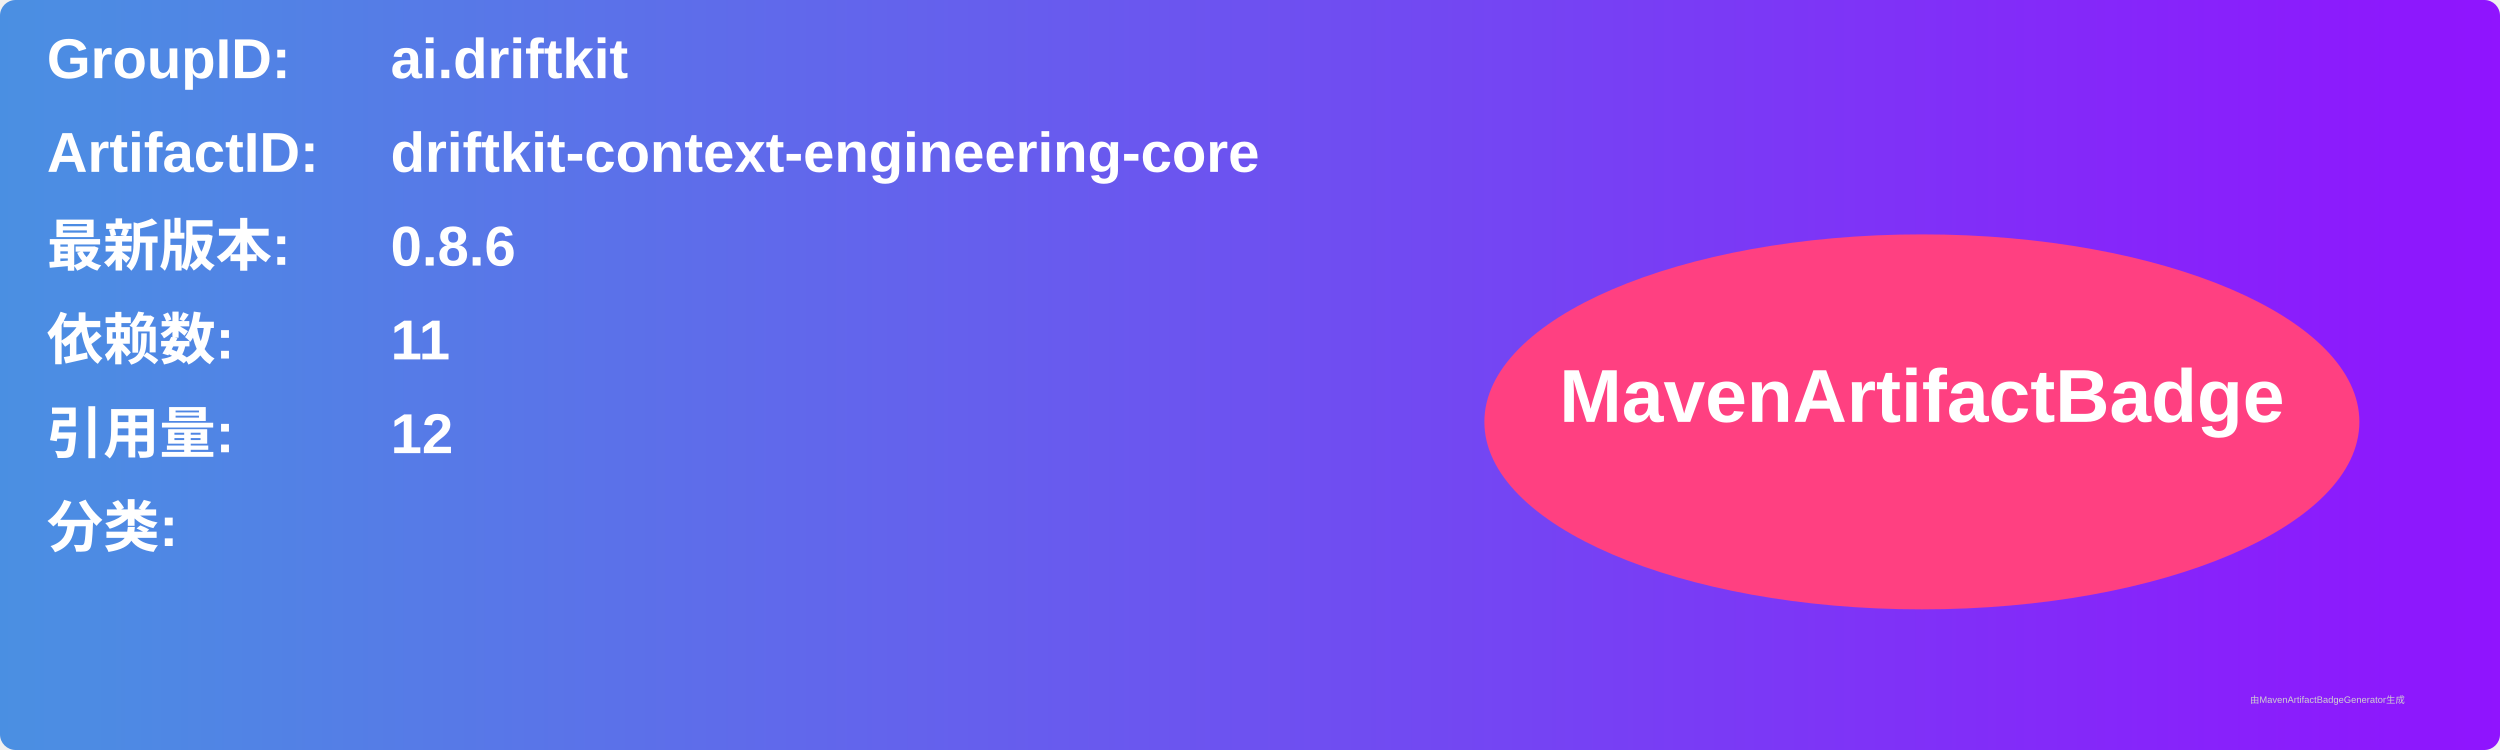
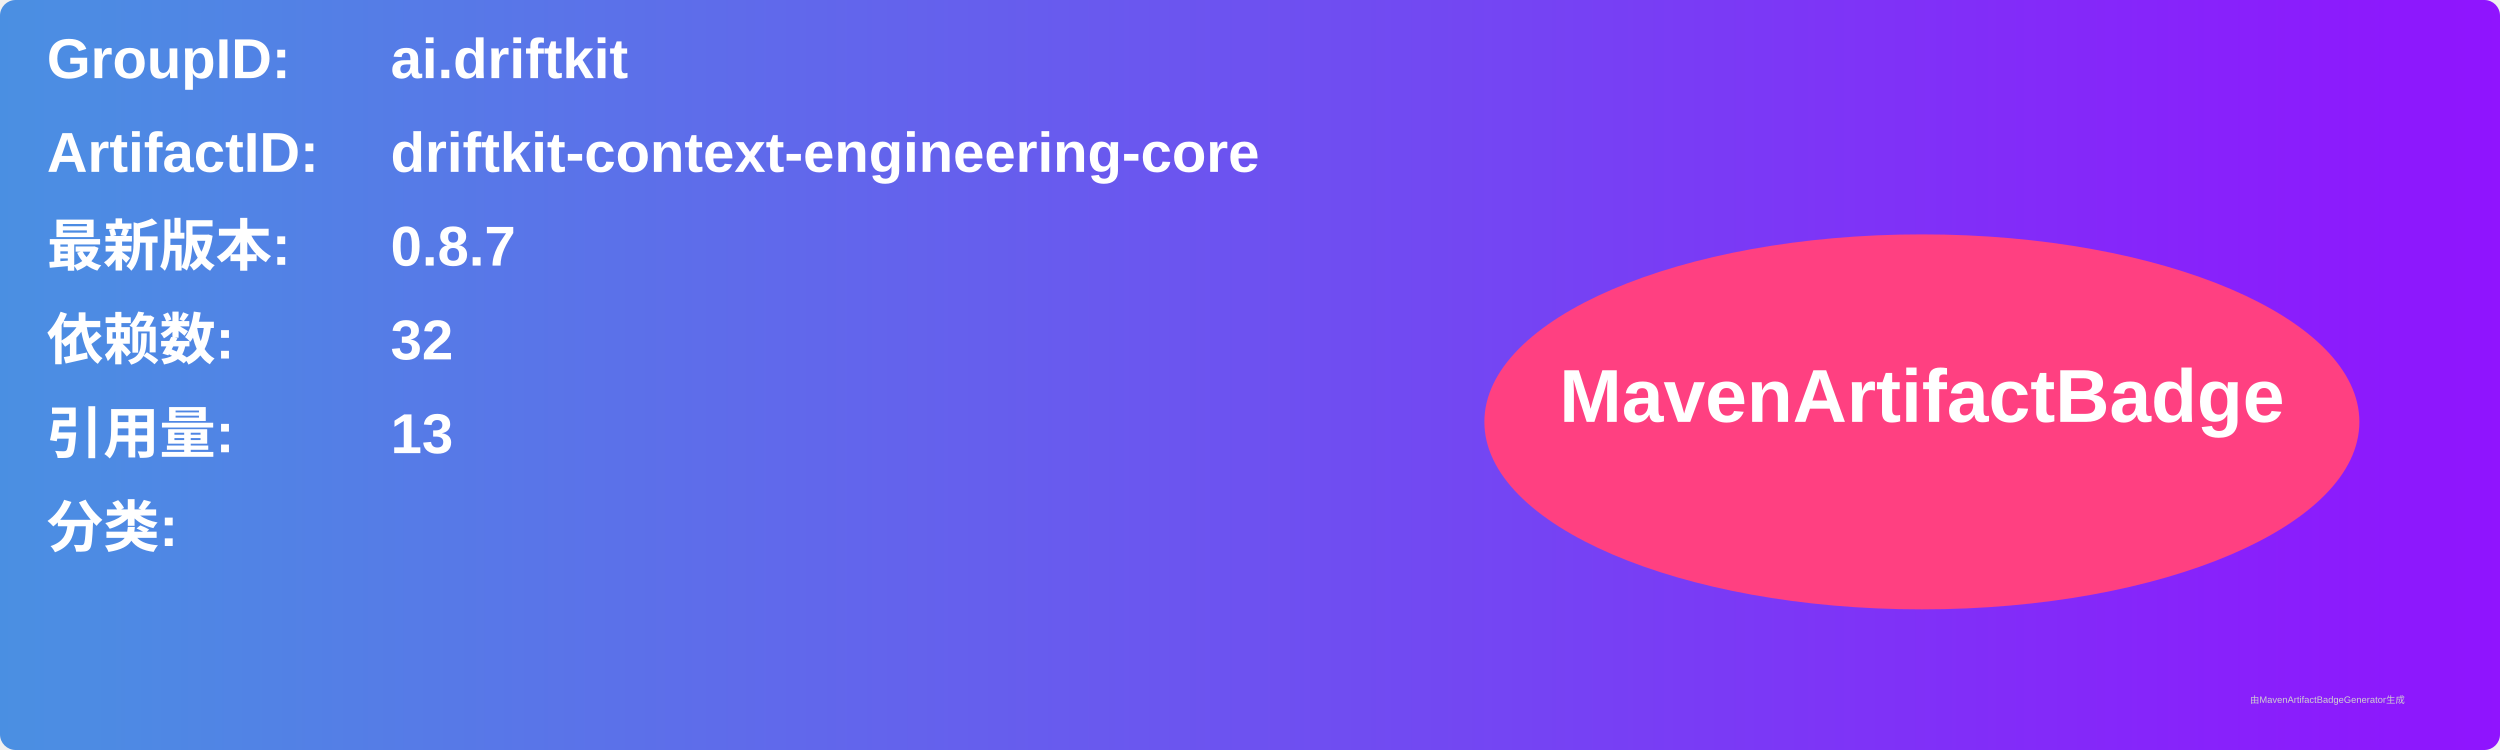
<svg xmlns="http://www.w3.org/2000/svg" width="800" height="240" viewBox="0 0 800 240">
  <linearGradient id="grad" x1="0%" y1="0%" x2="100%" y2="0%">
    <stop offset="0%" stop-color="#4a90e2" />
    <stop offset="100%" stop-color="#9013fe" />
  </linearGradient>
  <rect width="100%" height="100%" rx="5" ry="5" fill="url(#grad)" />
  <g transform="translate(15, 15)">
    <text x="0" y="10" font-family="Arial" font-size="18" fill="white" font-weight="bold" width="260">GroupID:</text>
    <text x="110" y="10" font-family="Arial" font-size="18" fill="white" font-weight="bold" width="460">ai.driftkit</text>
    <text x="0" y="40" font-family="Arial" font-size="18" fill="white" font-weight="bold" width="260">ArtifactID:</text>
    <text x="110" y="40" font-family="Arial" font-size="18" fill="white" font-weight="bold" width="460">driftkit-context-engineering-core</text>
    <text x="0" y="70" font-family="Arial" font-size="18" fill="white" font-weight="bold">最新版本:</text>
    <text x="110" y="70" font-family="Arial" font-size="18" fill="white" font-weight="bold">
-       <tspan font-weight="bold">0.8.6</tspan>
+       <tspan font-weight="bold">0.8.7</tspan>
    </text>
    <text x="0" y="100" font-family="Arial" font-size="18" fill="white" font-weight="bold">依赖数: </text>
    <text x="110" y="100" font-family="Arial" font-size="18" fill="white">
-       <tspan font-weight="bold">11</tspan>
+       <tspan font-weight="bold">32</tspan>
    </text>
    <text x="0" y="130" font-family="Arial" font-size="18" fill="white" font-weight="bold">引用量: </text>
    <text x="110" y="130" font-family="Arial" font-size="18" fill="white">
-       <tspan font-weight="bold">12</tspan>
+       <tspan font-weight="bold">13</tspan>
    </text>
    <text x="0" y="160" font-family="Arial" font-size="18" fill="white" font-weight="bold">分类:</text>
    <text x="10" y="190" font-family="Arial" font-size="10" fill="white">
      <tspan font-weight="bold" />
    </text>
    <ellipse cx="600" cy="120" rx="140" ry="60" fill="#ff4081" />
    <text x="600" y="120" text-anchor="middle" font-family="Arial" font-size="24" fill="white" font-weight="bold">MavenArtifactBadge</text>
  </g>
  <text x="720" y="225" font-family="Arial" font-size="3" fill="#d0d0d0">由MavenArtifactBadgeGenerator生成</text>
</svg>
